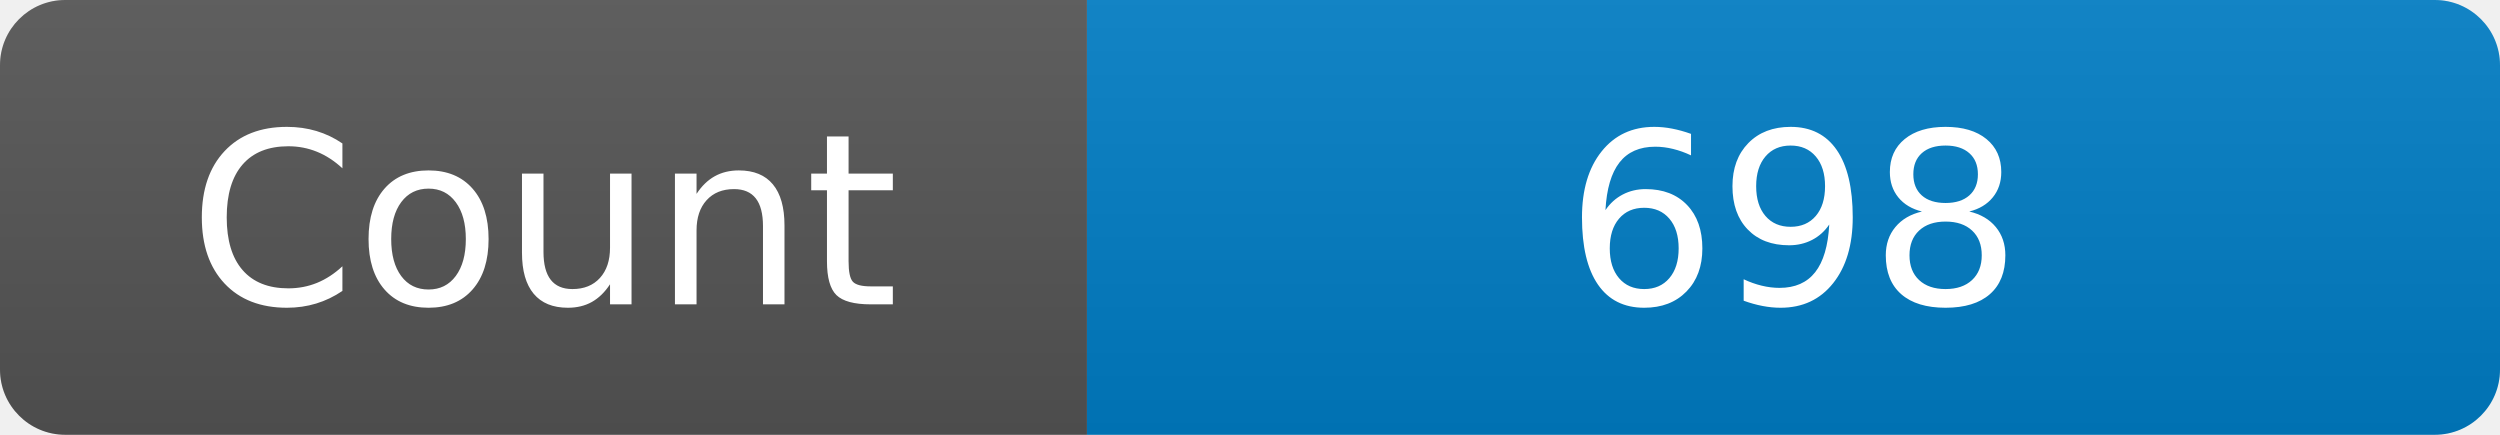
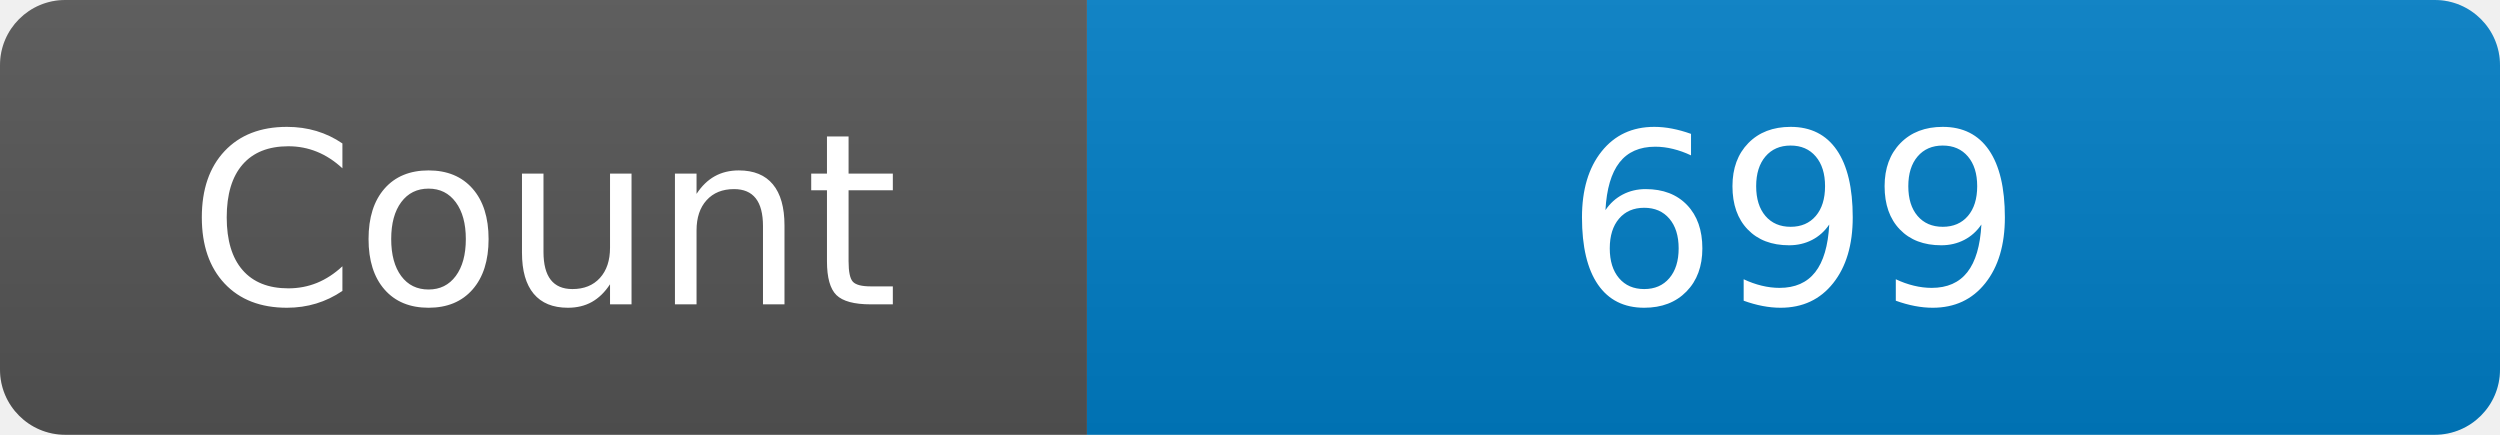
<svg xmlns="http://www.w3.org/2000/svg" width="115" height="20" role="img" aria-label="Maintained?: yes">
  <linearGradient id="s" x2="0" y2="100%">
    <stop offset="0" stop-color="#bbb" stop-opacity=".1" />
    <stop offset="1" stop-opacity=".1" />
  </linearGradient>
  <clipPath id="r">
    <rect width="115" height="20" rx="3" fill="#fff" />
  </clipPath>
  <g clip-path="url(#r)">
    <rect width="50" height="20" fill="#555" />
    <rect x="50" width="160" height="20" fill="#007ec6" />
    <rect width="115" height="20" fill="url(#s)" />
  </g>
  <g fill="#fff" text-anchor="middle" font-family="Verdana,Geneva,DejaVu Sans,sans-serif" font-size="110">
    <text x="250" y="140" transform="scale(.1)" fill="#fff">Count</text>
-     <text x="825" y="140" transform="scale(.1)" fill="#fff">698</text>
+     <text x="825" y="140" transform="scale(.1)" fill="#fff">699</text>
  </g>
</svg>
